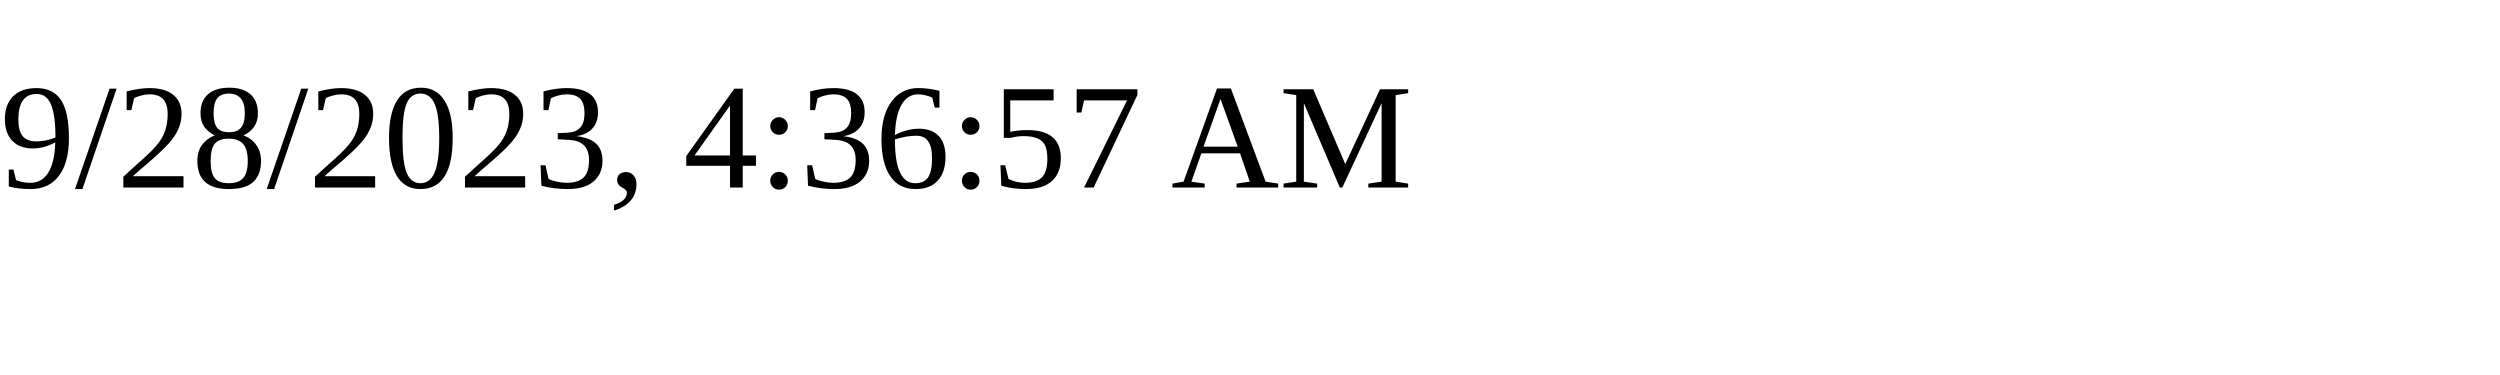
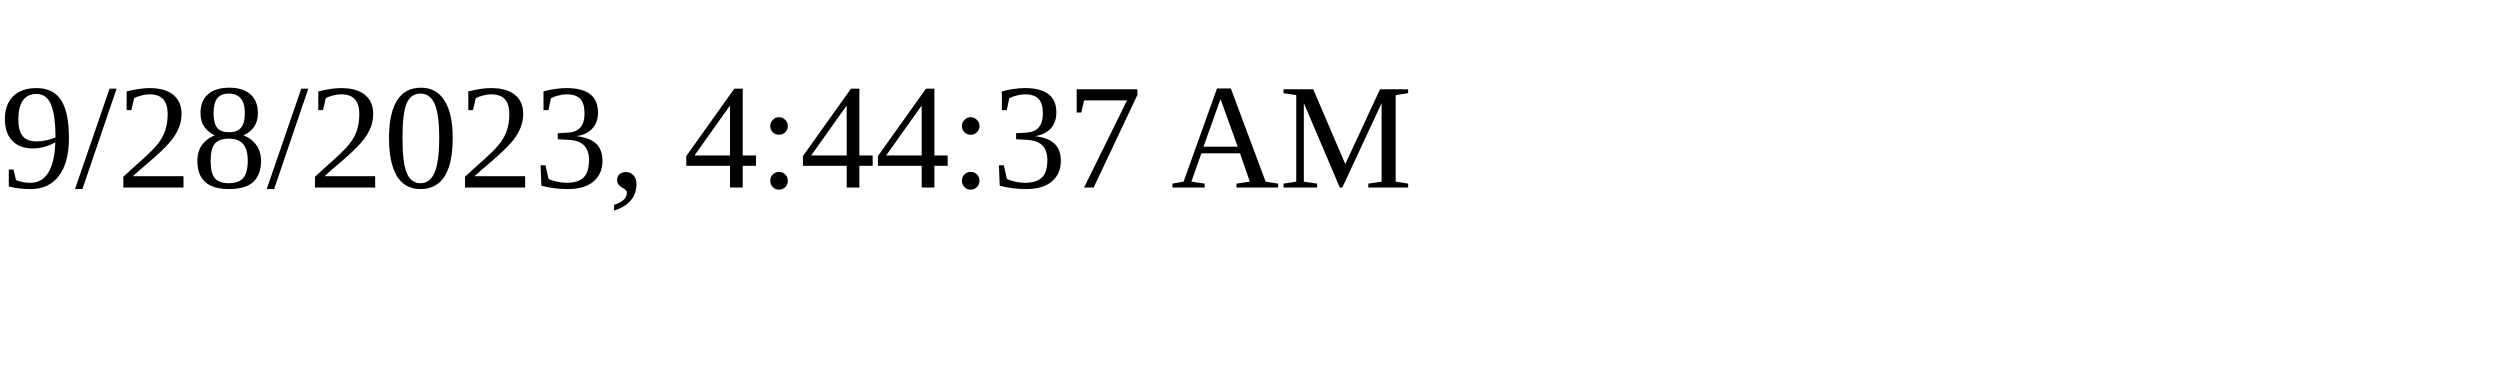
<svg xmlns="http://www.w3.org/2000/svg" height="30" width="200">
-   <text x="0" y="15">9/28/2023, 4:36:57 AM</text>
+   <text x="0" y="15">9/28/2023, 4:44:37 AM</text>
</svg>
